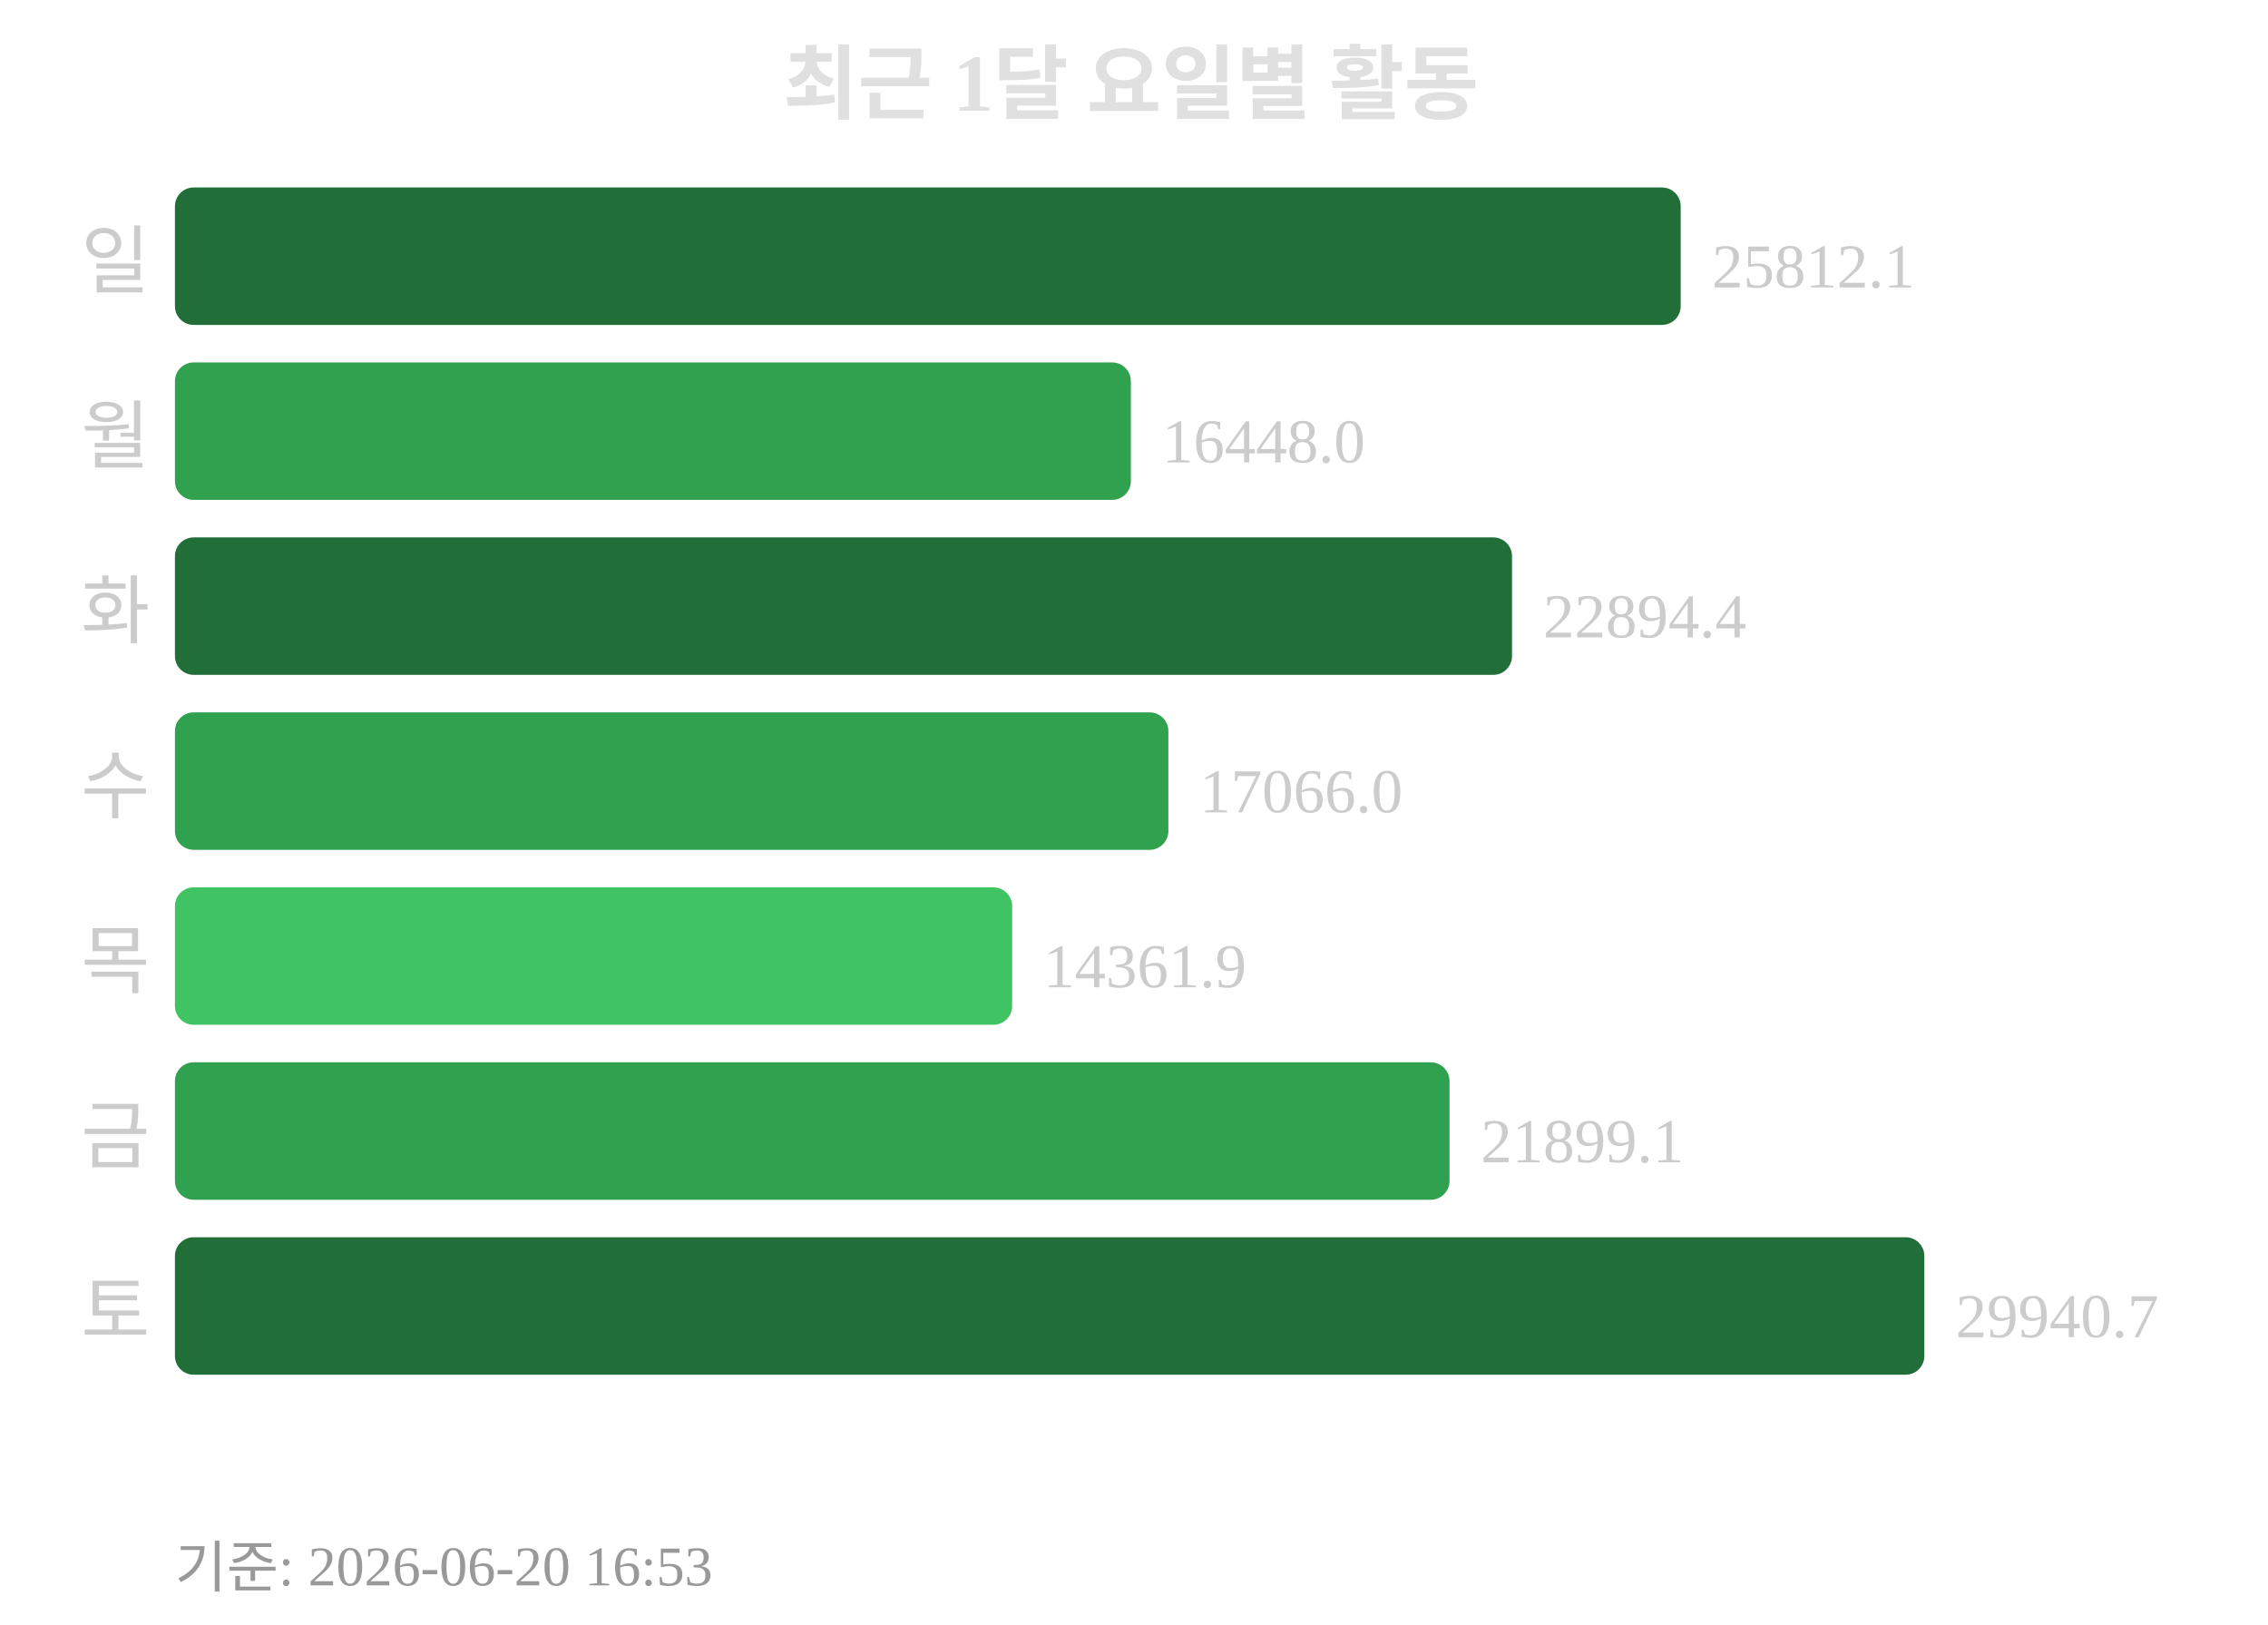
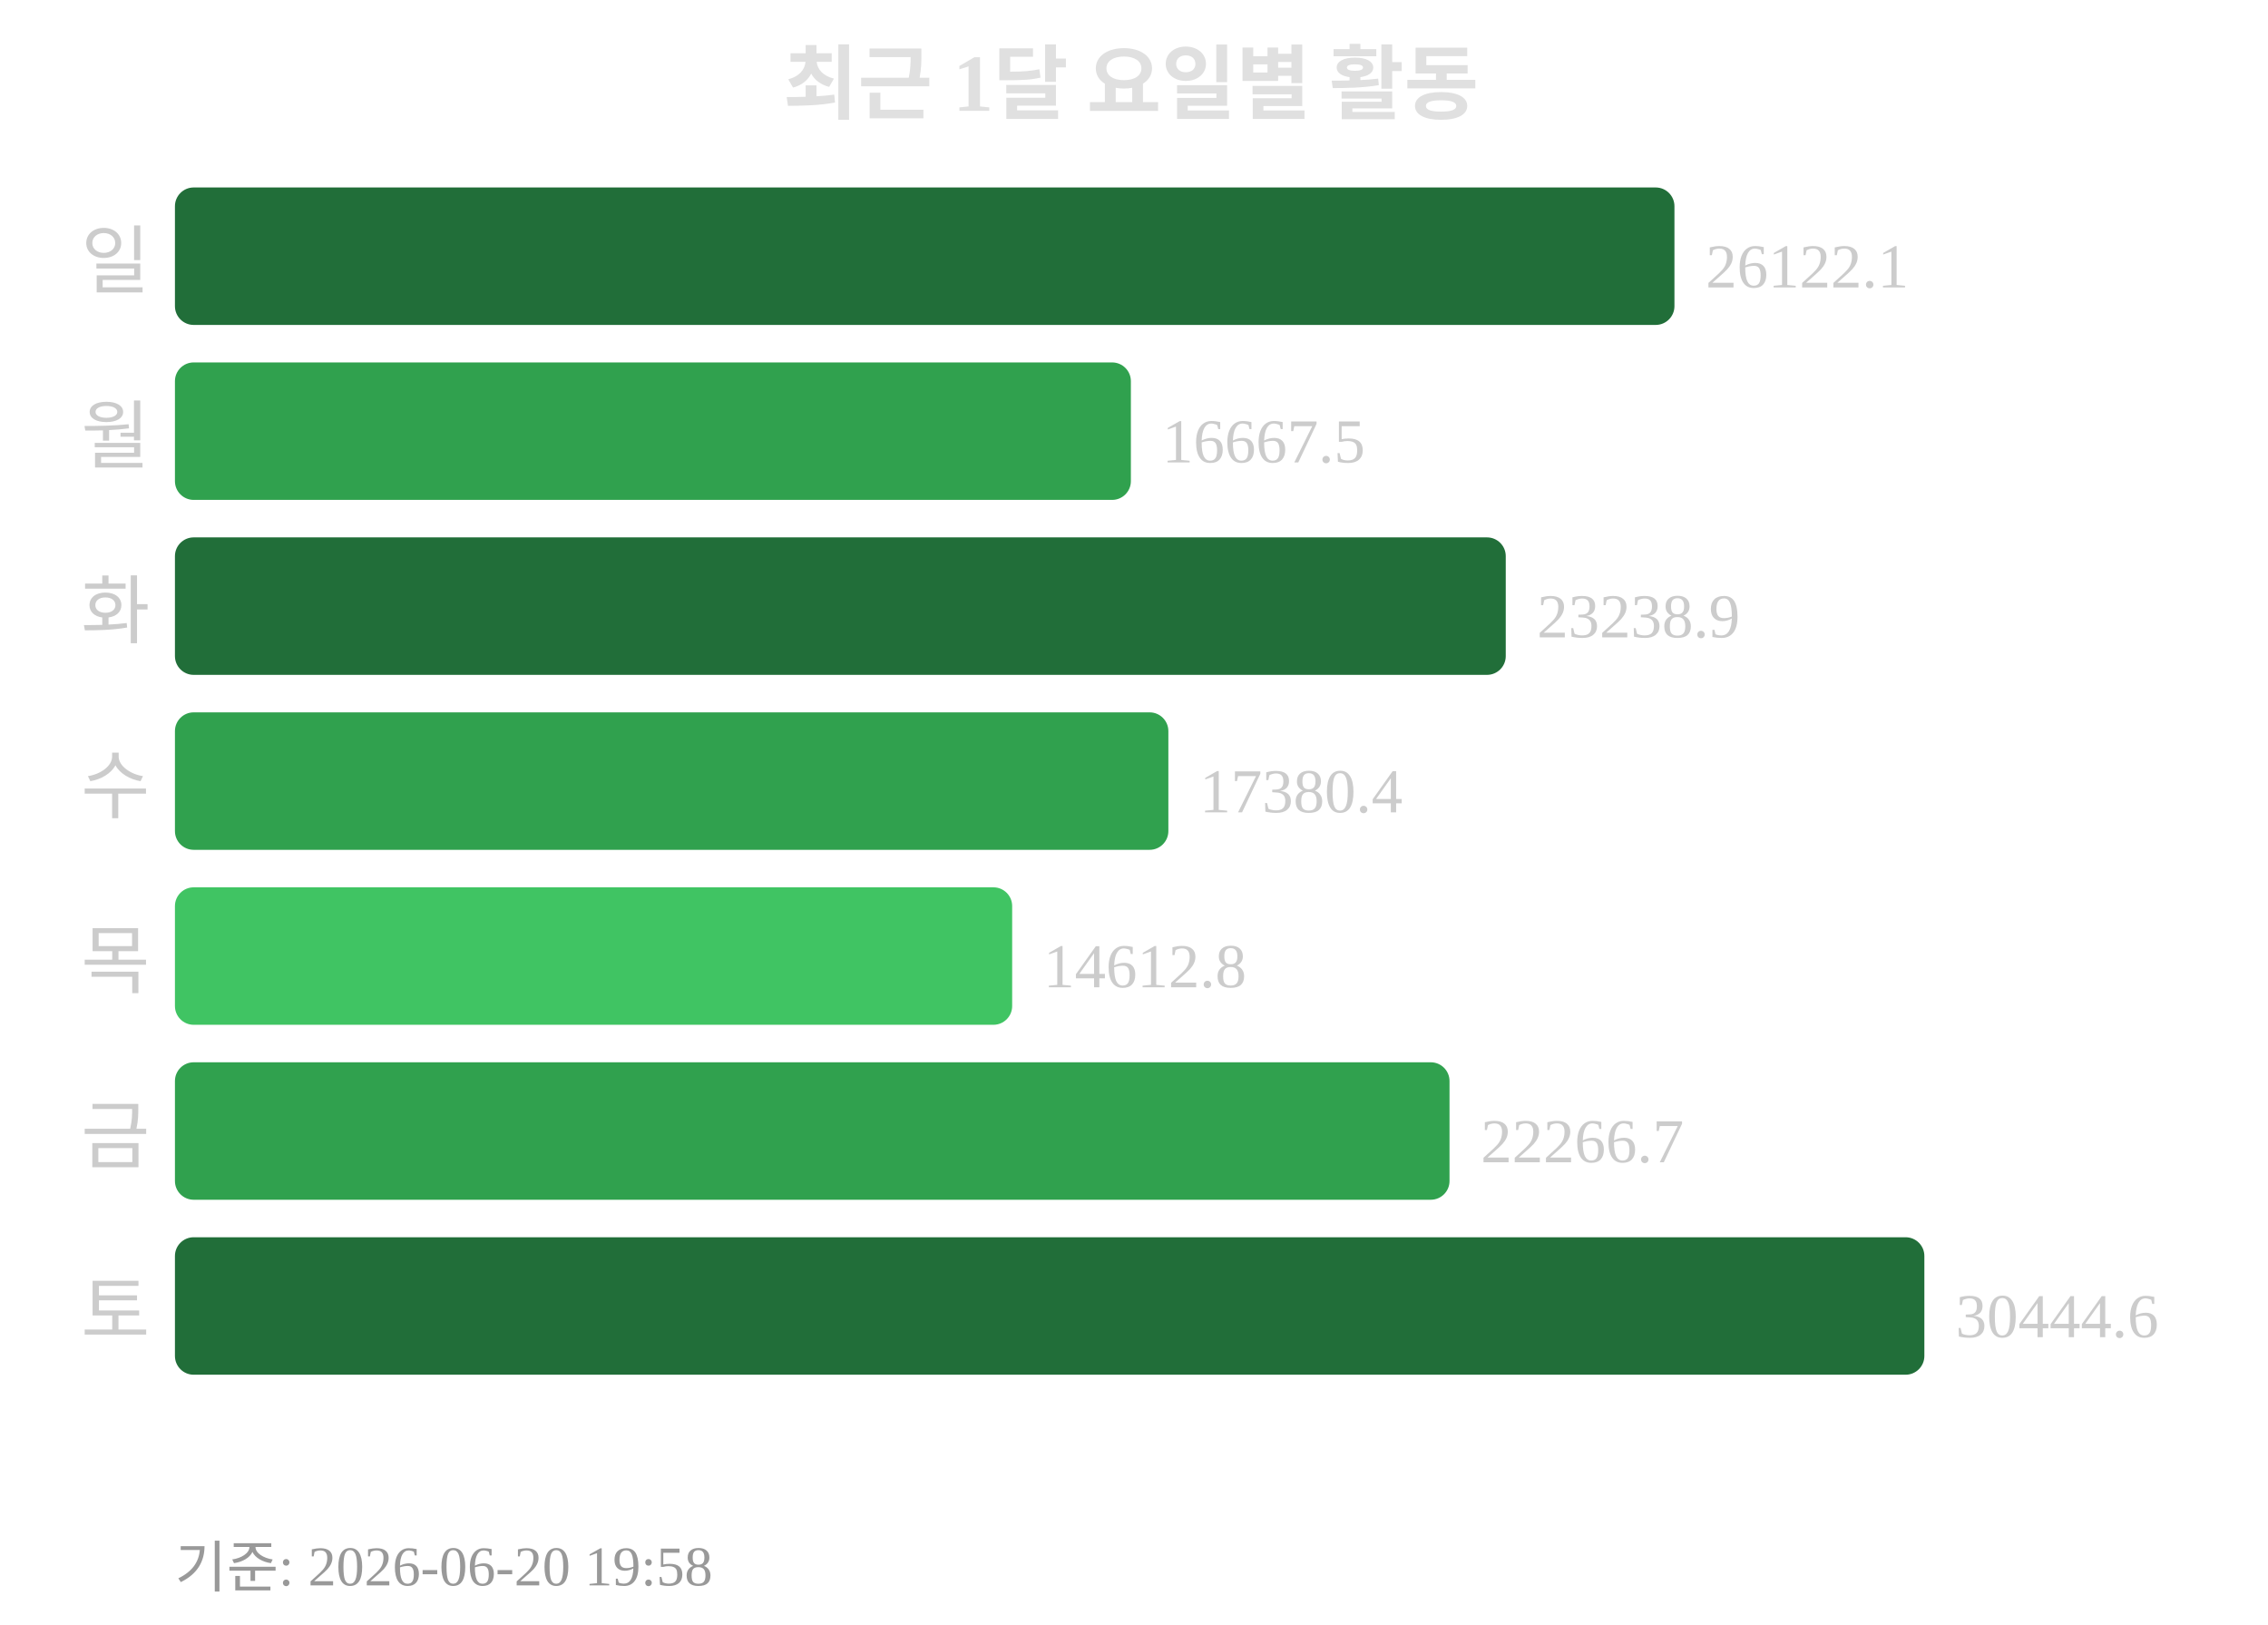
<svg xmlns="http://www.w3.org/2000/svg" width="363" height="260">
  <text x="181" y="18" text-anchor="middle" font-size="13" font-weight="bold" fill="#e0e0e0">최근 1달 요일별 활동</text>
  <text x="24" y="46" text-anchor="end" font-size="12" fill="#cccccc">일</text>
-   <rect x="28" y="30" width="241" height="22" rx="3" fill="#216e39" />
-   <text x="274" y="46" font-size="10" fill="#cccccc">25812.1</text>
+   <rect x="28" y="30" width="240" height="22" rx="3" fill="#216e39" />
+   <text x="273" y="46" font-size="10" fill="#cccccc">26122.1</text>
  <text x="24" y="74" text-anchor="end" font-size="12" fill="#cccccc">월</text>
  <rect x="28" y="58" width="153" height="22" rx="3" fill="#30a14e" />
-   <text x="186" y="74" font-size="10" fill="#cccccc">16448.0</text>
+   <text x="186" y="74" font-size="10" fill="#cccccc">16667.5</text>
  <text x="24" y="102" text-anchor="end" font-size="12" fill="#cccccc">화</text>
-   <rect x="28" y="86" width="214" height="22" rx="3" fill="#216e39" />
-   <text x="247" y="102" font-size="10" fill="#cccccc">22894.4</text>
+   <rect x="28" y="86" width="213" height="22" rx="3" fill="#216e39" />
+   <text x="246" y="102" font-size="10" fill="#cccccc">23238.9</text>
  <text x="24" y="130" text-anchor="end" font-size="12" fill="#cccccc">수</text>
  <rect x="28" y="114" width="159" height="22" rx="3" fill="#30a14e" />
-   <text x="192" y="130" font-size="10" fill="#cccccc">17066.0</text>
+   <text x="192" y="130" font-size="10" fill="#cccccc">17380.4</text>
  <text x="24" y="158" text-anchor="end" font-size="12" fill="#cccccc">목</text>
  <rect x="28" y="142" width="134" height="22" rx="3" fill="#40c463" />
-   <text x="167" y="158" font-size="10" fill="#cccccc">14361.9</text>
+   <text x="167" y="158" font-size="10" fill="#cccccc">14612.8</text>
  <text x="24" y="186" text-anchor="end" font-size="12" fill="#cccccc">금</text>
  <rect x="28" y="170" width="204" height="22" rx="3" fill="#30a14e" />
-   <text x="237" y="186" font-size="10" fill="#cccccc">21899.1</text>
+   <text x="237" y="186" font-size="10" fill="#cccccc">22266.7</text>
  <text x="24" y="214" text-anchor="end" font-size="12" fill="#cccccc">토</text>
  <rect x="28" y="198" width="280" height="22" rx="3" fill="#216e39" />
-   <text x="313" y="214" font-size="10" fill="#cccccc">29940.7</text>
-   <text x="28" y="254" font-size="9" fill="#999999">기준: 2026-06-20 16:53</text>
+   <text x="313" y="214" font-size="10" fill="#cccccc">30444.6</text>
+   <text x="28" y="254" font-size="9" fill="#999999">기준: 2026-06-20 19:58</text>
</svg>
